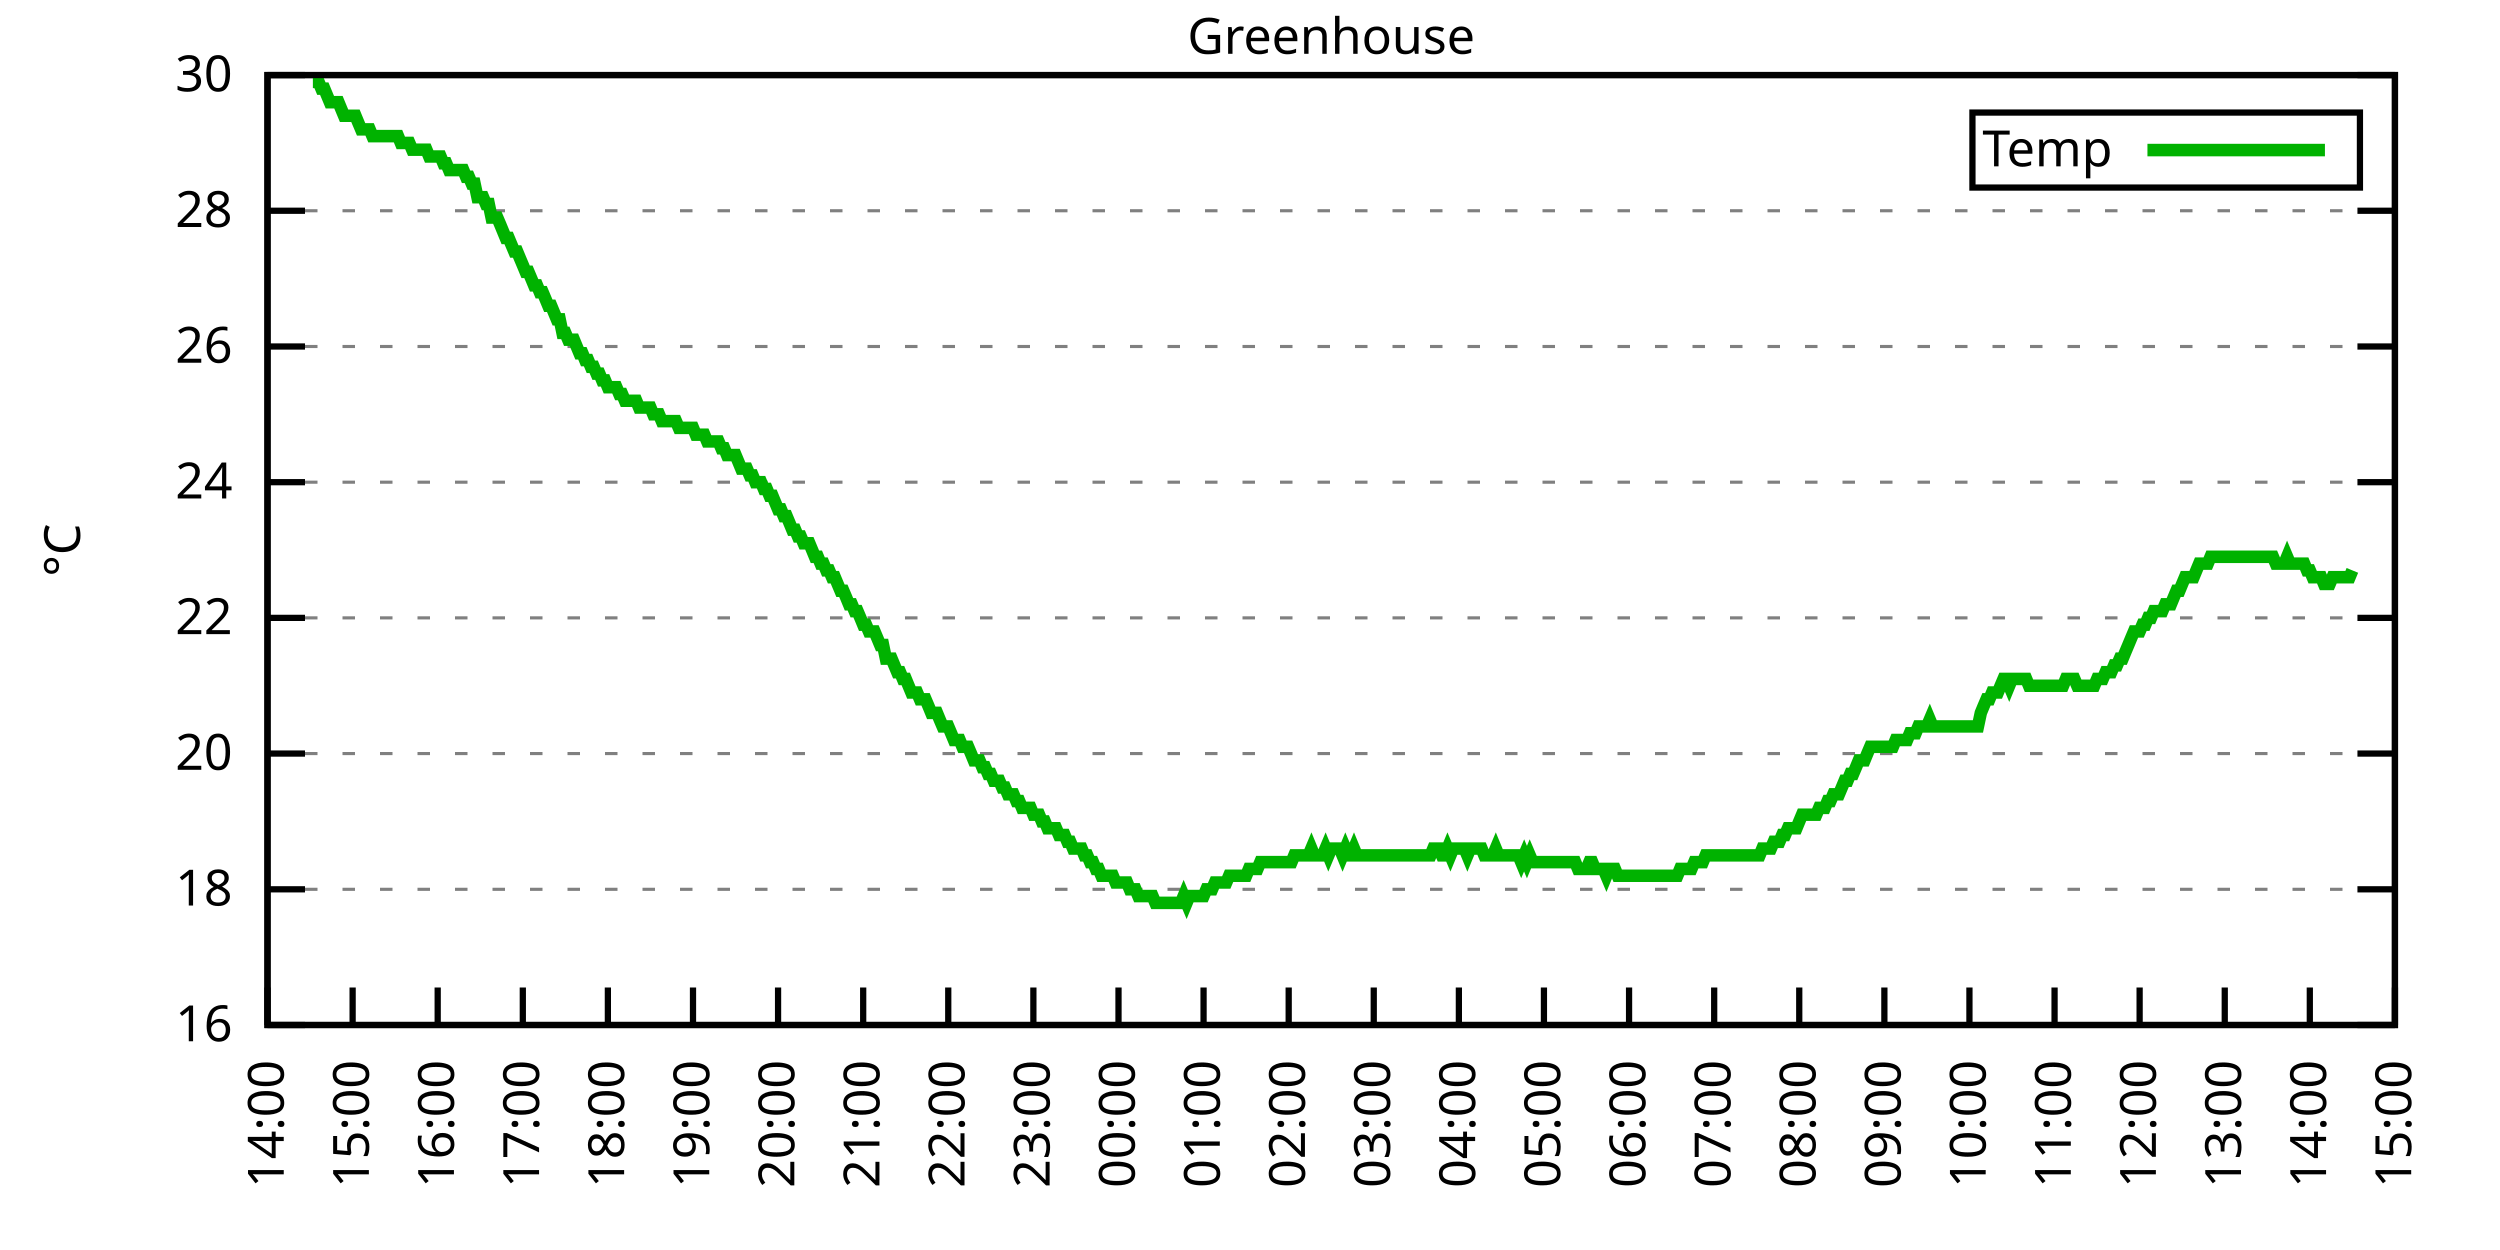
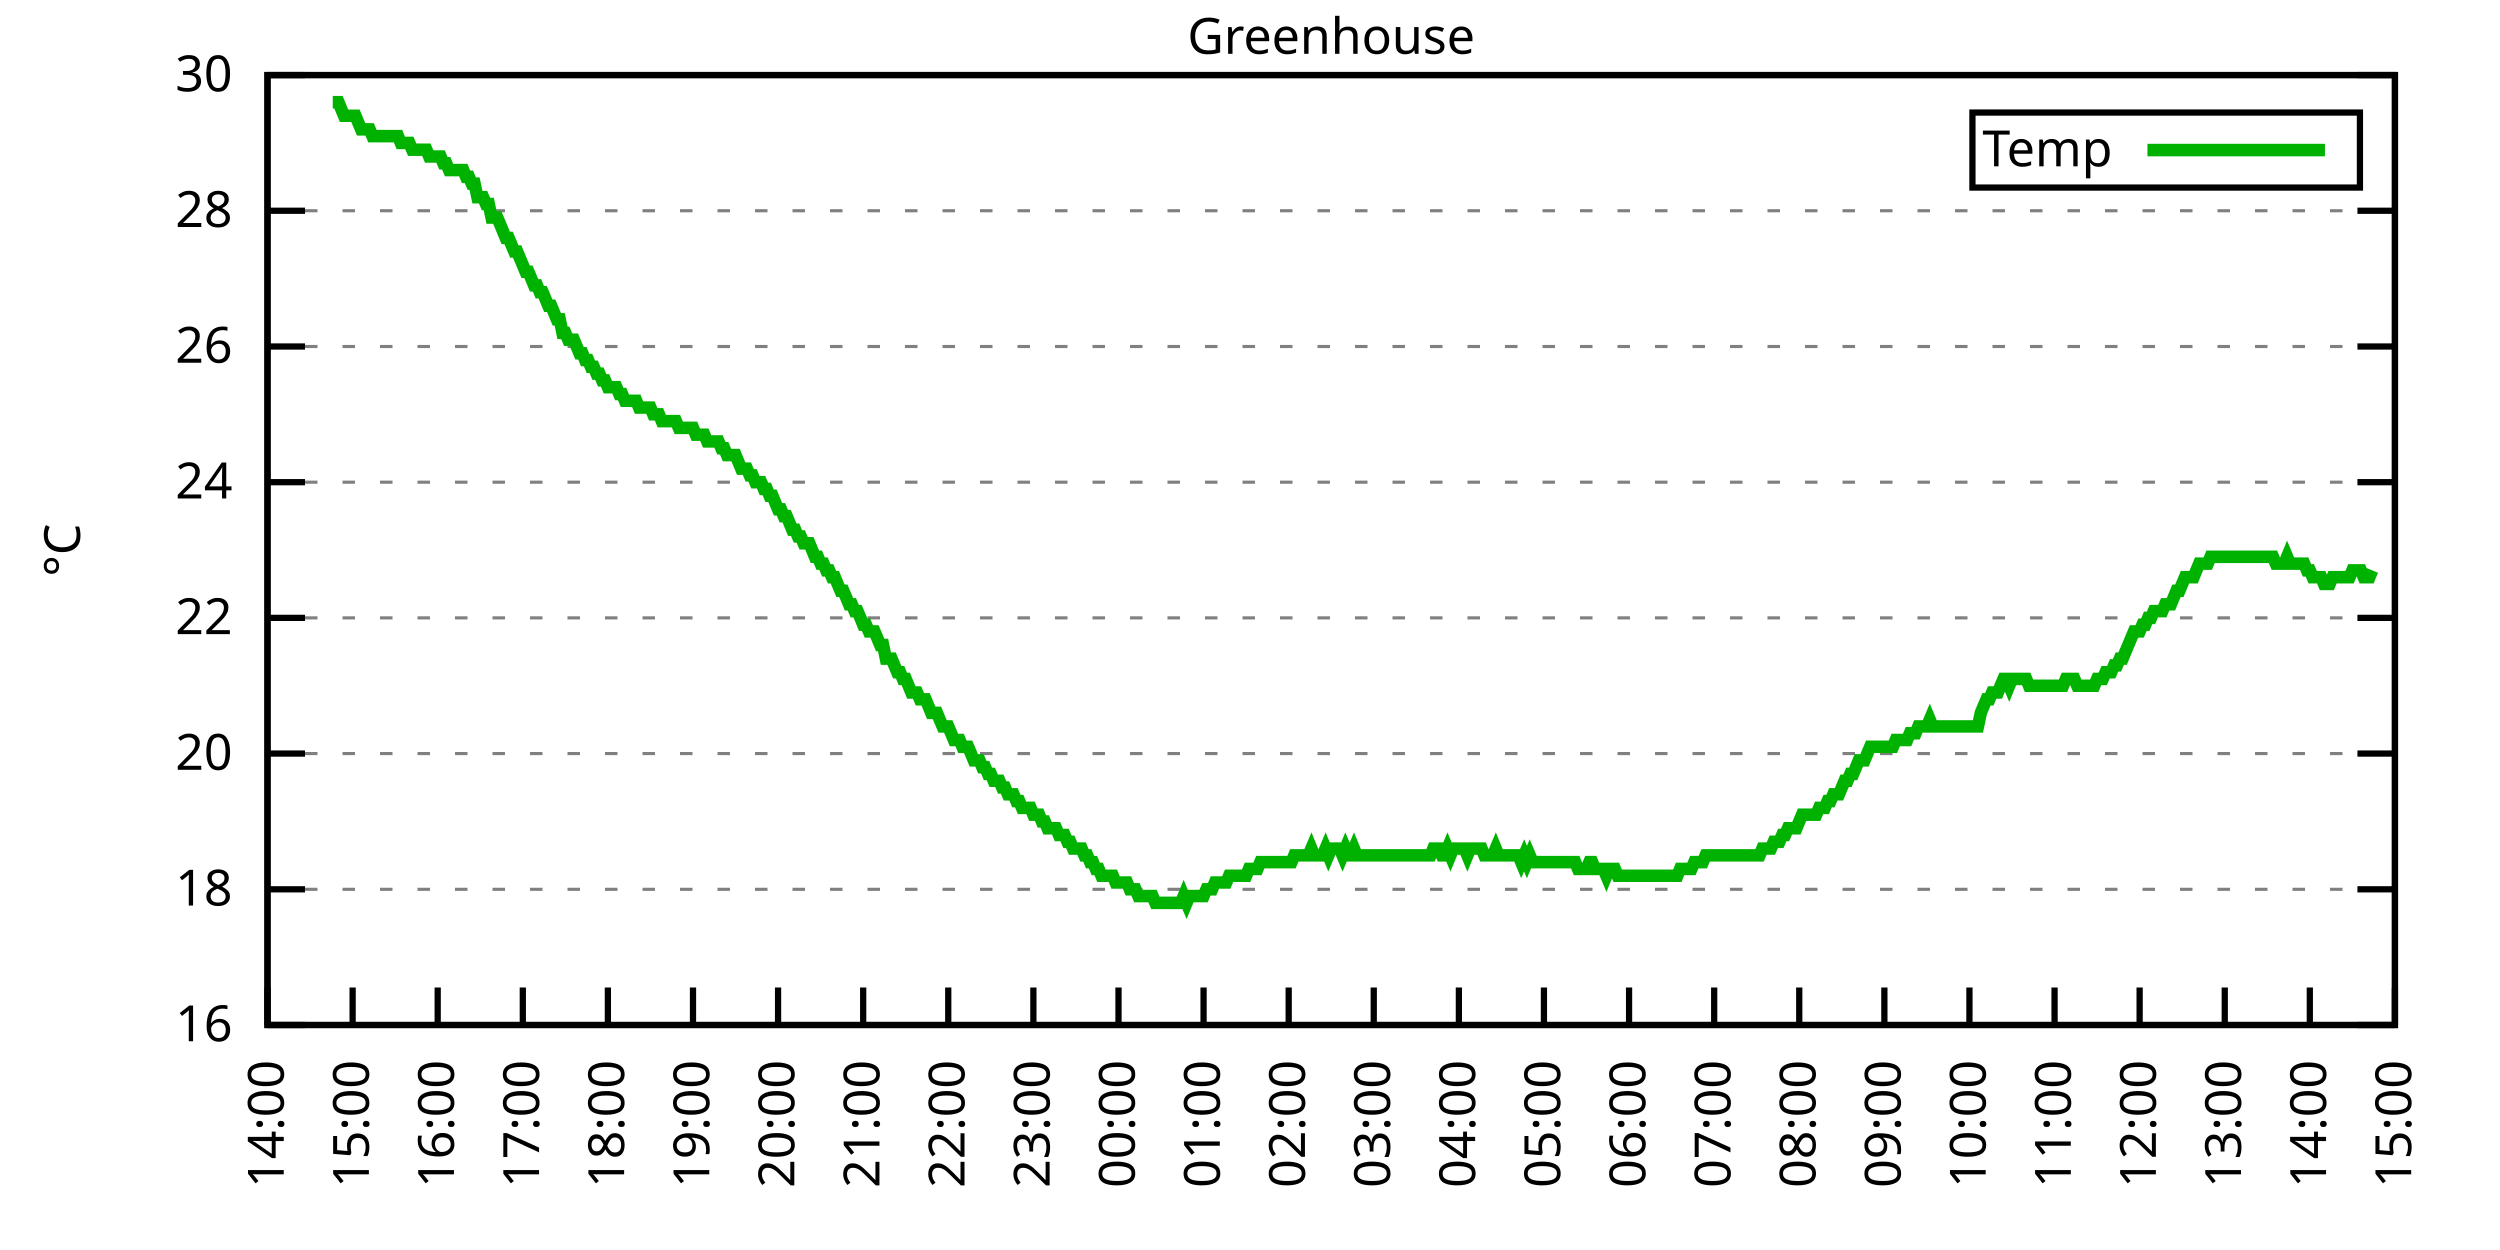
<svg xmlns="http://www.w3.org/2000/svg" xmlns:xlink="http://www.w3.org/1999/xlink" width="400" height="200" viewBox="0 0 400 200">
  <g id="gnuplot_canvas">
    <rect x="0" y="0" width="400" height="200" fill="none" />
    <defs>
      <circle id="gpDot" r="0.5" stroke-width="0.5" stroke="currentColor" />
      <path id="gpPt0" stroke-width="0.333" stroke="currentColor" d="M-1,0 h2 M0,-1 v2" />
      <path id="gpPt1" stroke-width="0.333" stroke="currentColor" d="M-1,-1 L1,1 M1,-1 L-1,1" />
      <path id="gpPt2" stroke-width="0.333" stroke="currentColor" d="M-1,0 L1,0 M0,-1 L0,1 M-1,-1 L1,1 M-1,1 L1,-1" />
      <rect id="gpPt3" stroke-width="0.333" stroke="currentColor" x="-1" y="-1" width="2" height="2" />
      <rect id="gpPt4" stroke-width="0.333" stroke="currentColor" fill="currentColor" x="-1" y="-1" width="2" height="2" />
      <circle id="gpPt5" stroke-width="0.333" stroke="currentColor" cx="0" cy="0" r="1" />
      <use xlink:href="#gpPt5" id="gpPt6" fill="currentColor" stroke="none" />
      <path id="gpPt7" stroke-width="0.333" stroke="currentColor" d="M0,-1.33 L-1.33,0.67 L1.33,0.67 z" />
      <use xlink:href="#gpPt7" id="gpPt8" fill="currentColor" stroke="none" />
      <use xlink:href="#gpPt7" id="gpPt9" stroke="currentColor" transform="rotate(180)" />
      <use xlink:href="#gpPt9" id="gpPt10" fill="currentColor" stroke="none" />
      <use xlink:href="#gpPt3" id="gpPt11" stroke="currentColor" transform="rotate(45)" />
      <use xlink:href="#gpPt11" id="gpPt12" fill="currentColor" stroke="none" />
      <path id="gpPt13" stroke-width="0.333" stroke="currentColor" d="M0,1.330 L1.265,0.411 L0.782,-1.067 L-0.782,-1.076 L-1.265,0.411 z" />
      <use xlink:href="#gpPt13" id="gpPt14" fill="currentColor" stroke="none" />
      <filter id="textbox" filterUnits="objectBoundingBox" x="0" y="0" height="1" width="1">
        <feFlood flood-color="white" flood-opacity="1" result="bgnd" />
        <feComposite in="SourceGraphic" in2="bgnd" operator="atop" />
      </filter>
      <filter id="greybox" filterUnits="objectBoundingBox" x="0" y="0" height="1" width="1">
        <feFlood flood-color="lightgrey" flood-opacity="1" result="grey" />
        <feComposite in="SourceGraphic" in2="grey" operator="atop" />
      </filter>
    </defs>
    <g fill="none" color="white" stroke="currentColor" stroke-width="1.00" stroke-linecap="butt" stroke-linejoin="miter">
</g>
    <g fill="none" color="black" stroke="currentColor" stroke-width="1.00" stroke-linecap="butt" stroke-linejoin="miter">
      <g stroke="none" shape-rendering="crispEdges">
        <polygon fill="rgb(255, 255, 255)" points="42.80,164.00 383.18,164.00 383.18,12.02 42.80,12.02 " />
      </g>
    </g>
    <g fill="none" color="black" stroke="currentColor" stroke-width="1.00" stroke-linecap="butt" stroke-linejoin="miter">
</g>
    <g fill="none" color="black" stroke="black" stroke-width="0.50" stroke-linecap="butt" stroke-linejoin="miter">
</g>
    <g fill="none" color="gray" stroke="currentColor" stroke-width="0.50" stroke-linecap="butt" stroke-linejoin="miter">
      <path stroke="gray" stroke-dasharray="2,4" class="gridline" d="M42.80,164.00 L383.19,164.00  " />
    </g>
    <g fill="none" color="gray" stroke="gray" stroke-width="1.00" stroke-linecap="butt" stroke-linejoin="miter">
</g>
    <g fill="none" color="black" stroke="currentColor" stroke-width="1.00" stroke-linecap="butt" stroke-linejoin="miter">
      <path stroke="black" d="M42.80,164.00 L48.80,164.00 M383.19,164.00 L377.19,164.00  " />
      <g transform="translate(37.20,166.60)" stroke="none" fill="black" font-family="Sans" font-size="8.00" text-anchor="end">
        <text>
          <tspan font-family="Sans"> 16</tspan>
        </text>
      </g>
    </g>
    <g fill="none" color="black" stroke="currentColor" stroke-width="1.00" stroke-linecap="butt" stroke-linejoin="miter">
</g>
    <g fill="none" color="black" stroke="black" stroke-width="0.50" stroke-linecap="butt" stroke-linejoin="miter">
</g>
    <g fill="none" color="gray" stroke="currentColor" stroke-width="0.50" stroke-linecap="butt" stroke-linejoin="miter">
      <path stroke="gray" stroke-dasharray="2,4" class="gridline" d="M42.80,142.29 L383.19,142.29  " />
    </g>
    <g fill="none" color="gray" stroke="gray" stroke-width="1.00" stroke-linecap="butt" stroke-linejoin="miter">
</g>
    <g fill="none" color="black" stroke="currentColor" stroke-width="1.00" stroke-linecap="butt" stroke-linejoin="miter">
      <path stroke="black" d="M42.80,142.29 L48.80,142.29 M383.19,142.29 L377.19,142.29  " />
      <g transform="translate(37.20,144.89)" stroke="none" fill="black" font-family="Sans" font-size="8.00" text-anchor="end">
        <text>
          <tspan font-family="Sans"> 18</tspan>
        </text>
      </g>
    </g>
    <g fill="none" color="black" stroke="currentColor" stroke-width="1.00" stroke-linecap="butt" stroke-linejoin="miter">
</g>
    <g fill="none" color="black" stroke="black" stroke-width="0.50" stroke-linecap="butt" stroke-linejoin="miter">
</g>
    <g fill="none" color="gray" stroke="currentColor" stroke-width="0.50" stroke-linecap="butt" stroke-linejoin="miter">
      <path stroke="gray" stroke-dasharray="2,4" class="gridline" d="M42.80,120.57 L383.19,120.57  " />
    </g>
    <g fill="none" color="gray" stroke="gray" stroke-width="1.00" stroke-linecap="butt" stroke-linejoin="miter">
</g>
    <g fill="none" color="black" stroke="currentColor" stroke-width="1.00" stroke-linecap="butt" stroke-linejoin="miter">
      <path stroke="black" d="M42.80,120.57 L48.80,120.57 M383.19,120.57 L377.19,120.57  " />
      <g transform="translate(37.20,123.17)" stroke="none" fill="black" font-family="Sans" font-size="8.00" text-anchor="end">
        <text>
          <tspan font-family="Sans"> 20</tspan>
        </text>
      </g>
    </g>
    <g fill="none" color="black" stroke="currentColor" stroke-width="1.00" stroke-linecap="butt" stroke-linejoin="miter">
</g>
    <g fill="none" color="black" stroke="black" stroke-width="0.50" stroke-linecap="butt" stroke-linejoin="miter">
</g>
    <g fill="none" color="gray" stroke="currentColor" stroke-width="0.50" stroke-linecap="butt" stroke-linejoin="miter">
      <path stroke="gray" stroke-dasharray="2,4" class="gridline" d="M42.80,98.86 L383.19,98.86  " />
    </g>
    <g fill="none" color="gray" stroke="gray" stroke-width="1.00" stroke-linecap="butt" stroke-linejoin="miter">
</g>
    <g fill="none" color="black" stroke="currentColor" stroke-width="1.00" stroke-linecap="butt" stroke-linejoin="miter">
      <path stroke="black" d="M42.80,98.86 L48.80,98.86 M383.19,98.86 L377.19,98.86  " />
      <g transform="translate(37.20,101.46)" stroke="none" fill="black" font-family="Sans" font-size="8.00" text-anchor="end">
        <text>
          <tspan font-family="Sans"> 22</tspan>
        </text>
      </g>
    </g>
    <g fill="none" color="black" stroke="currentColor" stroke-width="1.00" stroke-linecap="butt" stroke-linejoin="miter">
</g>
    <g fill="none" color="black" stroke="black" stroke-width="0.50" stroke-linecap="butt" stroke-linejoin="miter">
</g>
    <g fill="none" color="gray" stroke="currentColor" stroke-width="0.50" stroke-linecap="butt" stroke-linejoin="miter">
      <path stroke="gray" stroke-dasharray="2,4" class="gridline" d="M42.80,77.15 L383.19,77.15  " />
    </g>
    <g fill="none" color="gray" stroke="gray" stroke-width="1.00" stroke-linecap="butt" stroke-linejoin="miter">
</g>
    <g fill="none" color="black" stroke="currentColor" stroke-width="1.00" stroke-linecap="butt" stroke-linejoin="miter">
      <path stroke="black" d="M42.80,77.15 L48.80,77.15 M383.19,77.15 L377.19,77.15  " />
      <g transform="translate(37.20,79.75)" stroke="none" fill="black" font-family="Sans" font-size="8.00" text-anchor="end">
        <text>
          <tspan font-family="Sans"> 24</tspan>
        </text>
      </g>
    </g>
    <g fill="none" color="black" stroke="currentColor" stroke-width="1.00" stroke-linecap="butt" stroke-linejoin="miter">
</g>
    <g fill="none" color="black" stroke="black" stroke-width="0.50" stroke-linecap="butt" stroke-linejoin="miter">
</g>
    <g fill="none" color="gray" stroke="currentColor" stroke-width="0.50" stroke-linecap="butt" stroke-linejoin="miter">
      <path stroke="gray" stroke-dasharray="2,4" class="gridline" d="M42.80,55.44 L383.19,55.44  " />
    </g>
    <g fill="none" color="gray" stroke="gray" stroke-width="1.00" stroke-linecap="butt" stroke-linejoin="miter">
</g>
    <g fill="none" color="black" stroke="currentColor" stroke-width="1.00" stroke-linecap="butt" stroke-linejoin="miter">
      <path stroke="black" d="M42.80,55.44 L48.80,55.44 M383.19,55.44 L377.19,55.44  " />
      <g transform="translate(37.20,58.04)" stroke="none" fill="black" font-family="Sans" font-size="8.00" text-anchor="end">
        <text>
          <tspan font-family="Sans"> 26</tspan>
        </text>
      </g>
    </g>
    <g fill="none" color="black" stroke="currentColor" stroke-width="1.00" stroke-linecap="butt" stroke-linejoin="miter">
</g>
    <g fill="none" color="black" stroke="black" stroke-width="0.50" stroke-linecap="butt" stroke-linejoin="miter">
</g>
    <g fill="none" color="gray" stroke="currentColor" stroke-width="0.50" stroke-linecap="butt" stroke-linejoin="miter">
      <path stroke="gray" stroke-dasharray="2,4" class="gridline" d="M42.80,33.72 L383.19,33.72  " />
    </g>
    <g fill="none" color="gray" stroke="gray" stroke-width="1.00" stroke-linecap="butt" stroke-linejoin="miter">
</g>
    <g fill="none" color="black" stroke="currentColor" stroke-width="1.00" stroke-linecap="butt" stroke-linejoin="miter">
      <path stroke="black" d="M42.80,33.72 L48.80,33.72 M383.19,33.72 L377.19,33.72  " />
      <g transform="translate(37.20,36.32)" stroke="none" fill="black" font-family="Sans" font-size="8.00" text-anchor="end">
        <text>
          <tspan font-family="Sans"> 28</tspan>
        </text>
      </g>
    </g>
    <g fill="none" color="black" stroke="currentColor" stroke-width="1.00" stroke-linecap="butt" stroke-linejoin="miter">
</g>
    <g fill="none" color="black" stroke="black" stroke-width="0.50" stroke-linecap="butt" stroke-linejoin="miter">
</g>
    <g fill="none" color="gray" stroke="currentColor" stroke-width="0.50" stroke-linecap="butt" stroke-linejoin="miter">
      <path stroke="gray" stroke-dasharray="2,4" class="gridline" d="M42.80,12.01 L383.19,12.01  " />
    </g>
    <g fill="none" color="gray" stroke="gray" stroke-width="1.00" stroke-linecap="butt" stroke-linejoin="miter">
</g>
    <g fill="none" color="black" stroke="currentColor" stroke-width="1.00" stroke-linecap="butt" stroke-linejoin="miter">
      <path stroke="black" d="M42.80,12.01 L48.80,12.01 M383.19,12.01 L377.19,12.01  " />
      <g transform="translate(37.20,14.61)" stroke="none" fill="black" font-family="Sans" font-size="8.00" text-anchor="end">
        <text>
          <tspan font-family="Sans"> 30</tspan>
        </text>
      </g>
    </g>
    <g fill="none" color="black" stroke="currentColor" stroke-width="1.00" stroke-linecap="butt" stroke-linejoin="miter">
      <path stroke="black" d="M42.80,164.00 L42.80,158.00  " />
      <g transform="translate(45.40,169.60) rotate(270.00)" stroke="none" fill="black" font-family="Sans" font-size="8.00" text-anchor="end">
        <text>
          <tspan font-family="Sans">14:00</tspan>
        </text>
      </g>
    </g>
    <g fill="none" color="black" stroke="currentColor" stroke-width="1.00" stroke-linecap="butt" stroke-linejoin="miter">
      <path stroke="black" d="M56.42,164.00 L56.42,158.00  " />
      <g transform="translate(59.02,169.60) rotate(270.00)" stroke="none" fill="black" font-family="Sans" font-size="8.00" text-anchor="end">
        <text>
          <tspan font-family="Sans">15:00</tspan>
        </text>
      </g>
    </g>
    <g fill="none" color="black" stroke="currentColor" stroke-width="1.00" stroke-linecap="butt" stroke-linejoin="miter">
      <path stroke="black" d="M70.03,164.00 L70.03,158.00  " />
      <g transform="translate(72.63,169.60) rotate(270.00)" stroke="none" fill="black" font-family="Sans" font-size="8.00" text-anchor="end">
        <text>
          <tspan font-family="Sans">16:00</tspan>
        </text>
      </g>
    </g>
    <g fill="none" color="black" stroke="currentColor" stroke-width="1.00" stroke-linecap="butt" stroke-linejoin="miter">
      <path stroke="black" d="M83.65,164.00 L83.65,158.00  " />
      <g transform="translate(86.25,169.60) rotate(270.00)" stroke="none" fill="black" font-family="Sans" font-size="8.00" text-anchor="end">
        <text>
          <tspan font-family="Sans">17:00</tspan>
        </text>
      </g>
    </g>
    <g fill="none" color="black" stroke="currentColor" stroke-width="1.00" stroke-linecap="butt" stroke-linejoin="miter">
      <path stroke="black" d="M97.26,164.00 L97.26,158.00  " />
      <g transform="translate(99.86,169.60) rotate(270.00)" stroke="none" fill="black" font-family="Sans" font-size="8.00" text-anchor="end">
        <text>
          <tspan font-family="Sans">18:00</tspan>
        </text>
      </g>
    </g>
    <g fill="none" color="black" stroke="currentColor" stroke-width="1.00" stroke-linecap="butt" stroke-linejoin="miter">
      <path stroke="black" d="M110.88,164.00 L110.88,158.00  " />
      <g transform="translate(113.48,169.60) rotate(270.00)" stroke="none" fill="black" font-family="Sans" font-size="8.00" text-anchor="end">
        <text>
          <tspan font-family="Sans">19:00</tspan>
        </text>
      </g>
    </g>
    <g fill="none" color="black" stroke="currentColor" stroke-width="1.00" stroke-linecap="butt" stroke-linejoin="miter">
      <path stroke="black" d="M124.49,164.00 L124.49,158.00  " />
      <g transform="translate(127.09,169.60) rotate(270.00)" stroke="none" fill="black" font-family="Sans" font-size="8.00" text-anchor="end">
        <text>
          <tspan font-family="Sans">20:00</tspan>
        </text>
      </g>
    </g>
    <g fill="none" color="black" stroke="currentColor" stroke-width="1.00" stroke-linecap="butt" stroke-linejoin="miter">
      <path stroke="black" d="M138.11,164.00 L138.11,158.00  " />
      <g transform="translate(140.71,169.60) rotate(270.00)" stroke="none" fill="black" font-family="Sans" font-size="8.00" text-anchor="end">
        <text>
          <tspan font-family="Sans">21:00</tspan>
        </text>
      </g>
    </g>
    <g fill="none" color="black" stroke="currentColor" stroke-width="1.00" stroke-linecap="butt" stroke-linejoin="miter">
      <path stroke="black" d="M151.72,164.00 L151.72,158.00  " />
      <g transform="translate(154.32,169.60) rotate(270.00)" stroke="none" fill="black" font-family="Sans" font-size="8.00" text-anchor="end">
        <text>
          <tspan font-family="Sans">22:00</tspan>
        </text>
      </g>
    </g>
    <g fill="none" color="black" stroke="currentColor" stroke-width="1.00" stroke-linecap="butt" stroke-linejoin="miter">
      <path stroke="black" d="M165.34,164.00 L165.34,158.00  " />
      <g transform="translate(167.94,169.60) rotate(270.00)" stroke="none" fill="black" font-family="Sans" font-size="8.00" text-anchor="end">
        <text>
          <tspan font-family="Sans">23:00</tspan>
        </text>
      </g>
    </g>
    <g fill="none" color="black" stroke="currentColor" stroke-width="1.00" stroke-linecap="butt" stroke-linejoin="miter">
      <path stroke="black" d="M178.96,164.00 L178.96,158.00  " />
      <g transform="translate(181.56,169.60) rotate(270.00)" stroke="none" fill="black" font-family="Sans" font-size="8.00" text-anchor="end">
        <text>
          <tspan font-family="Sans">00:00</tspan>
        </text>
      </g>
    </g>
    <g fill="none" color="black" stroke="currentColor" stroke-width="1.00" stroke-linecap="butt" stroke-linejoin="miter">
      <path stroke="black" d="M192.57,164.00 L192.57,158.00  " />
      <g transform="translate(195.17,169.60) rotate(270.00)" stroke="none" fill="black" font-family="Sans" font-size="8.00" text-anchor="end">
        <text>
          <tspan font-family="Sans">01:00</tspan>
        </text>
      </g>
    </g>
    <g fill="none" color="black" stroke="currentColor" stroke-width="1.00" stroke-linecap="butt" stroke-linejoin="miter">
      <path stroke="black" d="M206.19,164.00 L206.19,158.00  " />
      <g transform="translate(208.79,169.60) rotate(270.00)" stroke="none" fill="black" font-family="Sans" font-size="8.00" text-anchor="end">
        <text>
          <tspan font-family="Sans">02:00</tspan>
        </text>
      </g>
    </g>
    <g fill="none" color="black" stroke="currentColor" stroke-width="1.00" stroke-linecap="butt" stroke-linejoin="miter">
      <path stroke="black" d="M219.80,164.00 L219.80,158.00  " />
      <g transform="translate(222.40,169.60) rotate(270.00)" stroke="none" fill="black" font-family="Sans" font-size="8.00" text-anchor="end">
        <text>
          <tspan font-family="Sans">03:00</tspan>
        </text>
      </g>
    </g>
    <g fill="none" color="black" stroke="currentColor" stroke-width="1.00" stroke-linecap="butt" stroke-linejoin="miter">
      <path stroke="black" d="M233.42,164.00 L233.42,158.00  " />
      <g transform="translate(236.02,169.60) rotate(270.00)" stroke="none" fill="black" font-family="Sans" font-size="8.00" text-anchor="end">
        <text>
          <tspan font-family="Sans">04:00</tspan>
        </text>
      </g>
    </g>
    <g fill="none" color="black" stroke="currentColor" stroke-width="1.00" stroke-linecap="butt" stroke-linejoin="miter">
      <path stroke="black" d="M247.03,164.00 L247.03,158.00  " />
      <g transform="translate(249.63,169.60) rotate(270.00)" stroke="none" fill="black" font-family="Sans" font-size="8.00" text-anchor="end">
        <text>
          <tspan font-family="Sans">05:00</tspan>
        </text>
      </g>
    </g>
    <g fill="none" color="black" stroke="currentColor" stroke-width="1.00" stroke-linecap="butt" stroke-linejoin="miter">
      <path stroke="black" d="M260.65,164.00 L260.65,158.00  " />
      <g transform="translate(263.25,169.60) rotate(270.00)" stroke="none" fill="black" font-family="Sans" font-size="8.00" text-anchor="end">
        <text>
          <tspan font-family="Sans">06:00</tspan>
        </text>
      </g>
    </g>
    <g fill="none" color="black" stroke="currentColor" stroke-width="1.00" stroke-linecap="butt" stroke-linejoin="miter">
      <path stroke="black" d="M274.27,164.00 L274.27,158.00  " />
      <g transform="translate(276.87,169.60) rotate(270.00)" stroke="none" fill="black" font-family="Sans" font-size="8.00" text-anchor="end">
        <text>
          <tspan font-family="Sans">07:00</tspan>
        </text>
      </g>
    </g>
    <g fill="none" color="black" stroke="currentColor" stroke-width="1.00" stroke-linecap="butt" stroke-linejoin="miter">
      <path stroke="black" d="M287.88,164.00 L287.88,158.00  " />
      <g transform="translate(290.48,169.60) rotate(270.00)" stroke="none" fill="black" font-family="Sans" font-size="8.00" text-anchor="end">
        <text>
          <tspan font-family="Sans">08:00</tspan>
        </text>
      </g>
    </g>
    <g fill="none" color="black" stroke="currentColor" stroke-width="1.00" stroke-linecap="butt" stroke-linejoin="miter">
      <path stroke="black" d="M301.50,164.00 L301.50,158.00  " />
      <g transform="translate(304.10,169.60) rotate(270.00)" stroke="none" fill="black" font-family="Sans" font-size="8.00" text-anchor="end">
        <text>
          <tspan font-family="Sans">09:00</tspan>
        </text>
      </g>
    </g>
    <g fill="none" color="black" stroke="currentColor" stroke-width="1.00" stroke-linecap="butt" stroke-linejoin="miter">
      <path stroke="black" d="M315.11,164.00 L315.11,158.00  " />
      <g transform="translate(317.71,169.60) rotate(270.00)" stroke="none" fill="black" font-family="Sans" font-size="8.00" text-anchor="end">
        <text>
          <tspan font-family="Sans">10:00</tspan>
        </text>
      </g>
    </g>
    <g fill="none" color="black" stroke="currentColor" stroke-width="1.00" stroke-linecap="butt" stroke-linejoin="miter">
      <path stroke="black" d="M328.73,164.00 L328.73,158.00  " />
      <g transform="translate(331.33,169.60) rotate(270.00)" stroke="none" fill="black" font-family="Sans" font-size="8.00" text-anchor="end">
        <text>
          <tspan font-family="Sans">11:00</tspan>
        </text>
      </g>
    </g>
    <g fill="none" color="black" stroke="currentColor" stroke-width="1.00" stroke-linecap="butt" stroke-linejoin="miter">
      <path stroke="black" d="M342.34,164.00 L342.34,158.00  " />
      <g transform="translate(344.94,169.60) rotate(270.00)" stroke="none" fill="black" font-family="Sans" font-size="8.00" text-anchor="end">
        <text>
          <tspan font-family="Sans">12:00</tspan>
        </text>
      </g>
    </g>
    <g fill="none" color="black" stroke="currentColor" stroke-width="1.00" stroke-linecap="butt" stroke-linejoin="miter">
      <path stroke="black" d="M355.96,164.00 L355.96,158.00  " />
      <g transform="translate(358.56,169.60) rotate(270.00)" stroke="none" fill="black" font-family="Sans" font-size="8.00" text-anchor="end">
        <text>
          <tspan font-family="Sans">13:00</tspan>
        </text>
      </g>
    </g>
    <g fill="none" color="black" stroke="currentColor" stroke-width="1.00" stroke-linecap="butt" stroke-linejoin="miter">
      <path stroke="black" d="M369.57,164.00 L369.57,158.00  " />
      <g transform="translate(372.17,169.60) rotate(270.00)" stroke="none" fill="black" font-family="Sans" font-size="8.00" text-anchor="end">
        <text>
          <tspan font-family="Sans">14:00</tspan>
        </text>
      </g>
    </g>
    <g fill="none" color="black" stroke="currentColor" stroke-width="1.00" stroke-linecap="butt" stroke-linejoin="miter">
      <path stroke="black" d="M383.19,164.00 L383.19,158.00  " />
      <g transform="translate(385.79,169.60) rotate(270.00)" stroke="none" fill="black" font-family="Sans" font-size="8.00" text-anchor="end">
        <text>
          <tspan font-family="Sans">15:00</tspan>
        </text>
      </g>
    </g>
    <g fill="none" color="black" stroke="currentColor" stroke-width="1.00" stroke-linecap="butt" stroke-linejoin="miter">
</g>
    <g fill="none" color="black" stroke="currentColor" stroke-width="1.00" stroke-linecap="butt" stroke-linejoin="miter">
      <path stroke="black" d="M42.80,12.01 L42.80,164.00 L383.19,164.00 L383.19,12.01 L42.80,12.01 Z  " />
    </g>
    <g fill="none" color="black" stroke="currentColor" stroke-width="1.00" stroke-linecap="butt" stroke-linejoin="miter">
</g>
    <g fill="none" color="black" stroke="currentColor" stroke-width="1.00" stroke-linecap="butt" stroke-linejoin="miter">
      <path stroke="black" d="M315.59,30.01 L315.59,18.01 L377.59,18.01 L377.59,30.01 L315.59,30.01 Z  " />
    </g>
    <g id="Greenhouse_plot_1">
      <g fill="none" color="white" stroke="black" stroke-width="2.00" stroke-linecap="butt" stroke-linejoin="miter">
</g>
      <g fill="none" color="black" stroke="currentColor" stroke-width="2.00" stroke-linecap="butt" stroke-linejoin="miter">
        <g transform="translate(337.99,26.61)" stroke="none" fill="black" font-family="Sans" font-size="8.00" text-anchor="end">
          <text>
            <tspan font-family="Sans">Temp</tspan>
          </text>
        </g>
      </g>
      <g fill="none" color="black" stroke="currentColor" stroke-width="2.00" stroke-linecap="butt" stroke-linejoin="miter">
-         <path stroke="rgb(  0, 178,   0)" d="M343.59,24.01 L371.99,24.01 M50.06,13.10 L50.52,13.10 L50.97,13.10 L51.42,14.18 L51.88,14.18 L52.33,15.27   L52.78,16.35 L53.24,16.35 L53.69,16.35 L54.15,16.35 L54.60,17.44 L55.05,18.52 L55.51,18.52 L55.96,18.52   L56.42,18.52 L56.87,18.52 L57.32,19.61 L57.78,20.70 L58.23,20.70 L58.68,20.70 L59.14,20.70 L59.59,21.78   L60.05,21.78 L60.50,21.78 L60.95,21.78 L61.41,21.78 L61.86,21.78 L62.32,21.78 L62.77,21.78 L63.22,21.78   L63.68,21.78 L64.13,22.87 L64.58,22.87 L65.04,22.87 L65.49,22.87 L65.95,23.95 L66.40,23.95 L66.85,23.95   L67.31,23.95 L67.76,23.95 L68.22,23.95 L68.67,25.04 L69.12,25.04 L69.58,25.04 L70.03,25.04 L70.49,25.04   L70.94,26.12 L71.39,26.12 L71.85,27.21 L72.30,27.21 L72.75,27.21 L73.21,27.21 L73.66,27.21 L74.12,27.21   L74.57,28.29 L75.02,28.29 L75.48,29.38 L75.93,29.38 L76.39,31.55 L76.84,31.55 L77.29,31.55 L77.75,32.64   L78.20,32.64 L78.65,34.81 L79.11,34.81 L79.56,34.81 L80.02,35.89 L80.47,36.98 L80.92,38.07 L81.38,38.07   L81.83,39.15 L82.29,40.24 L82.74,40.24 L83.19,41.32 L83.65,42.41 L84.10,43.49 L84.55,43.49 L85.01,44.58   L85.46,45.66 L85.92,45.66 L86.37,46.75 L86.82,46.75 L87.28,47.84 L87.73,48.92 L88.19,48.92 L88.64,50.01   L89.09,51.09 L89.55,51.09 L90.00,53.26 L90.45,53.26 L90.91,54.35 L91.36,54.35 L91.82,54.35 L92.27,55.44   L92.72,56.52 L93.18,56.52 L93.63,57.61 L94.09,57.61 L94.54,58.69 L94.99,58.69 L95.45,59.78 L95.90,59.78   L96.35,60.86 L96.81,60.86 L97.26,61.95 L97.72,61.95 L98.17,61.95 L98.62,61.95 L99.08,63.04 L99.53,63.04   L99.99,64.12 L100.44,64.12 L100.89,64.12 L101.35,64.12 L101.80,64.12 L102.25,65.21 L102.71,65.21 L103.16,65.21   L103.62,65.21 L104.07,65.21 L104.52,66.29 L104.98,66.29 L105.43,66.29 L105.89,67.38 L106.34,67.38 L106.79,67.38   L107.25,67.38 L107.70,67.38 L108.15,67.38 L108.61,68.46 L109.06,68.46 L109.52,68.46 L109.97,68.46 L110.42,68.46   L110.88,68.46 L111.33,69.55 L111.79,69.55 L112.24,69.55 L112.69,69.55 L113.15,70.63 L113.60,70.63 L114.05,70.63   L114.51,70.63 L114.96,70.63 L115.42,71.72 L115.87,71.72 L116.32,72.81 L116.78,72.81 L117.23,72.81 L117.69,72.81   L118.14,73.89 L118.59,74.98 L119.05,74.98 L119.50,74.98 L119.96,76.06 L120.41,76.06 L120.86,77.15 L121.32,77.15   L121.77,77.15 L122.22,78.23 L122.68,78.23 L123.13,79.32 L123.59,79.32 L124.04,80.41 L124.49,81.49 L124.95,81.49   L125.40,82.58 L125.86,82.58 L126.31,83.66 L126.76,84.75 L127.22,84.75 L127.67,85.83 L128.12,85.83 L128.58,86.92   L129.03,86.92 L129.49,86.92 L129.94,88.00 L130.39,89.09 L130.85,89.09 L131.30,90.18 L131.76,90.18 L132.21,91.26   L132.66,91.26 L133.12,92.35 L133.57,92.35 L134.02,93.43 L134.48,94.52 L134.93,94.52 L135.39,95.60 L135.84,96.69   L136.29,96.69 L136.75,97.78 L137.20,97.78 L137.66,98.86 L138.11,99.95 L138.56,99.95 L139.02,101.03 L139.47,101.03   L139.92,101.03 L140.38,102.12 L140.83,103.20 L141.29,103.20 L141.74,105.38 L142.19,105.38 L142.65,105.38 L143.10,106.46   L143.56,107.55 L144.01,107.55 L144.46,108.63 L144.92,108.63 L145.37,109.72 L145.82,110.80 L146.28,110.80 L146.73,110.80   L147.19,111.89 L147.64,111.89 L148.09,111.89 L148.55,112.97 L149.00,114.06 L149.46,114.06 L149.91,114.06 L150.36,115.15   L150.82,116.23 L151.27,116.23 L151.72,116.23 L152.18,117.32 L152.63,118.40 L153.09,118.40 L153.54,118.40 L153.99,119.49   L154.45,119.49 L154.90,119.49 L155.36,120.57 L155.81,121.66 L156.26,121.66 L156.72,121.66 L157.17,122.75 L157.62,122.75   L158.08,123.83 L158.53,123.83 L158.99,124.92 L159.44,124.92 L159.89,124.92 L160.35,126.00 L160.80,126.00 L161.26,127.09   L161.71,127.09 L162.16,127.09 L162.62,128.17 L163.07,128.17 L163.52,129.26 L163.98,129.26 L164.43,129.26 L164.89,129.26   L165.34,130.35 L165.79,130.35 L166.25,130.35 L166.70,131.43 L167.16,131.43 L167.61,132.52 L168.06,132.52 L168.52,132.52   L168.97,132.52 L169.43,133.60 L169.88,133.60 L170.33,133.60 L170.79,134.69 L171.24,134.69 L171.69,135.77 L172.15,135.77   L172.60,135.77 L173.06,135.77 L173.51,136.86 L173.96,136.86 L174.42,137.94 L174.87,137.94 L175.33,139.03 L175.78,139.03   L176.23,140.12 L176.69,140.12 L177.14,140.12 L177.59,140.12 L178.05,140.12 L178.50,141.20 L178.96,141.20 L179.41,141.20   L179.86,141.20 L180.32,141.20 L180.77,142.29 L181.23,142.29 L181.68,142.29 L182.13,143.37 L182.59,143.37 L183.04,143.37   L183.49,143.37 L183.95,143.37 L184.40,143.37 L184.86,144.46 L185.31,144.46 L185.76,144.46 L186.22,144.46 L186.67,144.46   L187.13,144.46 L187.58,144.46 L188.03,144.46 L188.49,144.46 L188.94,144.46 L189.39,143.37 L189.85,144.46 L190.30,143.37   L190.76,143.37 L191.21,143.37 L191.66,143.37 L192.12,143.37 L192.57,143.37 L193.03,142.29 L193.48,142.29 L193.93,142.29   L194.39,141.20 L194.84,141.20 L195.29,141.20 L195.75,141.20 L196.20,141.20 L196.66,140.12 L197.11,140.12 L197.56,140.12   L198.02,140.12 L198.47,140.12 L198.93,140.12 L199.38,140.12 L199.83,139.03 L200.29,139.03 L200.74,139.03 L201.19,139.03   L201.65,137.94 L202.10,137.94 L202.56,137.94 L203.01,137.94 L203.46,137.94 L203.92,137.94 L204.37,137.94 L204.83,137.94   L205.28,137.94 L205.73,137.94 L206.19,137.94 L206.64,137.94 L207.09,136.86 L207.55,136.86 L208.00,136.86 L208.46,136.86   L208.91,136.86 L209.36,136.86 L209.82,135.77 L210.27,136.86 L210.73,136.86 L211.18,136.86 L211.63,136.86 L212.09,135.77   L212.54,136.86 L213.00,135.77 L213.45,135.77 L213.90,135.77 L214.36,135.77 L214.81,136.86 L215.26,135.77 L215.72,136.86   L216.17,136.86 L216.63,135.77 L217.08,136.86 L217.53,136.86 L217.99,136.86 L218.44,136.86 L218.90,136.86 L219.35,136.86   L219.80,136.86 L220.26,136.86 L220.71,136.86 L221.16,136.86 L221.62,136.86 L222.07,136.86 L222.53,136.86 L222.98,136.86   L223.43,136.86 L223.89,136.86 L224.34,136.86 L224.80,136.86 L225.25,136.86 L225.70,136.86 L226.16,136.86 L226.61,136.86   L227.06,136.86 L227.52,136.86 L227.97,136.86 L228.43,136.86 L228.88,136.86 L229.33,135.77 L229.79,135.77 L230.24,135.77   L230.70,136.86 L231.15,136.86 L231.60,135.77 L232.06,136.86 L232.51,135.77 L232.96,135.77 L233.42,135.77 L233.87,135.77   L234.33,135.77 L234.78,136.86 L235.23,135.77 L235.69,135.77 L236.14,135.77 L236.60,135.77 L237.05,135.77 L237.50,136.86   L237.96,136.86 L238.41,136.86 L238.86,136.86 L239.32,135.77 L239.77,136.86 L240.23,136.86 L240.68,136.86 L241.13,136.86   L241.59,136.86 L242.04,136.86 L242.50,136.86 L242.95,136.86 L243.40,137.94 L243.86,136.86 L244.31,137.94 L244.76,136.86   L245.22,137.94 L245.67,137.94 L246.13,137.94 L246.58,137.94 L247.03,137.94 L247.49,137.94 L247.94,137.94 L248.40,137.94   L248.85,137.94 L249.30,137.94 L249.76,137.94 L250.21,137.94 L250.66,137.94 L251.12,137.94 L251.57,137.94 L252.03,137.94   L252.48,139.03 L252.93,139.03 L253.39,139.03 L253.84,139.03 L254.30,137.94 L254.75,137.94 L255.20,139.03 L255.66,139.03   L256.11,139.03 L256.56,139.03 L257.02,140.12 L257.47,139.03 L257.93,139.03 L258.38,139.03 L258.83,140.12 L259.29,140.12   L259.74,140.12 L260.20,140.12 L260.65,140.12 L261.10,140.12 L261.56,140.12 L262.01,140.12 L262.47,140.12 L262.92,140.12   L263.37,140.12 L263.83,140.12 L264.28,140.12 L264.73,140.12 L265.19,140.12 L265.64,140.12 L266.10,140.12 L266.55,140.12   L267.00,140.12 L267.46,140.12 L267.91,140.12 L268.37,140.12 L268.82,139.03 L269.27,139.03 L269.73,139.03 L270.18,139.03   L270.63,139.03 L271.09,137.94 L271.54,137.94 L272.00,137.94 L272.45,137.94 L272.90,136.86 L273.36,136.86 L273.81,136.86   L274.27,136.86 L274.72,136.86 L275.17,136.86 L275.63,136.86 L276.08,136.86 L276.53,136.86 L276.99,136.86 L277.44,136.86   L277.90,136.86 L278.35,136.86 L278.80,136.86 L279.26,136.86 L279.71,136.86 L280.17,136.86 L280.62,136.86 L281.07,136.86   L281.53,136.86 L281.98,135.77 L282.43,135.77 L282.89,135.77 L283.34,135.77 L283.80,134.69 L284.25,134.69 L284.70,134.69   L285.16,133.60 L285.61,133.60 L286.07,132.52 L286.52,132.52 L286.97,132.52 L287.43,132.52 L287.88,131.43 L288.33,130.35   L288.79,130.35 L289.24,130.35 L289.70,130.35 L290.15,130.35 L290.60,130.35 L291.06,129.26 L291.51,129.26 L291.97,129.26   L292.42,128.17 L292.87,128.17 L293.33,127.09 L293.78,127.09 L294.23,127.09 L294.69,126.00 L295.14,124.92 L295.60,124.92   L296.05,123.83 L296.50,123.83 L296.96,122.75 L297.41,121.66 L297.87,121.66 L298.32,121.66 L298.77,120.57 L299.23,119.49   L299.68,119.49 L300.13,119.49 L300.59,119.49 L301.04,119.49 L301.50,119.49 L301.95,119.49 L302.40,119.49 L302.86,119.49   L303.31,118.40 L303.77,118.40 L304.22,118.40 L304.67,118.40 L305.13,118.40 L305.58,117.32 L306.03,117.32 L306.49,117.32   L306.94,116.23 L307.40,116.23 L307.85,116.23 L308.30,116.23 L308.76,115.15 L309.21,116.23 L309.67,116.23 L310.12,116.23   L310.57,116.23 L311.03,116.23 L311.48,116.23 L311.94,116.23 L312.39,116.23 L312.84,116.23 L313.30,116.23 L313.75,116.23   L314.20,116.23 L314.66,116.23 L315.11,116.23 L315.57,116.23 L316.02,116.23 L316.47,116.23 L316.93,114.06 L317.38,112.97   L317.84,111.89 L318.29,111.89 L318.74,110.80 L319.20,110.80 L319.65,110.80 L320.10,109.72 L320.56,108.63 L321.01,108.63   L321.47,109.72 L321.92,108.63 L322.37,108.63 L322.83,108.63 L323.28,108.63 L323.74,108.63 L324.19,108.63 L324.64,109.72   L325.10,109.72 L325.55,109.72 L326.00,109.72 L326.46,109.72 L326.91,109.72 L327.37,109.72 L327.82,109.72 L328.27,109.72   L328.73,109.72 L329.18,109.72 L329.64,109.72 L330.09,109.72 L330.54,108.63 L331.00,108.63 L331.45,108.63 L331.90,108.63   L332.36,109.72 L332.81,109.72 L333.27,109.72 L333.72,109.72 L334.17,109.72 L334.63,109.72 L335.08,109.72 L335.54,108.63   L335.99,108.63 L336.44,108.63 L336.90,107.55 L337.35,107.55 L337.80,107.55 L338.26,106.46 L338.71,106.46 L339.17,105.38   L339.62,105.38 L340.07,104.29 L340.53,103.20 L340.98,102.12 L341.44,101.03 L341.89,101.03 L342.34,101.03 L342.80,99.95   L343.25,99.95 L343.70,98.86 L344.16,98.86 L344.61,97.78 L345.07,97.78 L345.52,97.78 L345.97,97.78 L346.43,96.69   L346.88,96.69 L347.34,96.69 L347.79,95.60 L348.24,94.52 L348.70,94.52 L349.15,93.43 L349.60,92.35 L350.06,92.35   L350.51,92.35 L350.97,92.35 L351.42,91.26 L351.87,90.18 L352.33,90.18 L352.78,90.18 L353.24,90.18 L353.69,89.09   L354.14,89.09 L354.60,89.09 L355.05,89.09 L355.50,89.09 L355.96,89.09 L356.41,89.09 L356.87,89.09 L357.32,89.09   L357.77,89.09 L358.23,89.09 L358.68,89.09 L359.14,89.09 L359.59,89.09 L360.04,89.09 L360.50,89.09 L360.95,89.09   L361.41,89.09 L361.86,89.09 L362.31,89.09 L362.77,89.09 L363.22,89.09 L363.67,89.09 L364.13,90.18 L364.58,90.18   L365.04,90.18 L365.49,90.18 L365.94,89.09 L366.40,90.18 L366.85,90.18 L367.31,90.18 L367.76,90.18 L368.21,90.18   L368.67,90.18 L369.12,91.26 L369.57,91.26 L370.03,92.35 L370.48,92.35 L370.94,92.35 L371.39,92.35 L371.84,93.43   L372.30,93.43 L372.75,93.43 L373.21,92.35 L373.66,92.35 L374.11,92.35 L374.57,92.35 L375.02,92.35 L375.47,92.35   L375.93,92.35 L376.38,91.26  " />
+         <path stroke="rgb(  0, 178,   0)" d="M343.59,24.01 L371.99,24.01 M53.24,16.35 L53.69,16.35 L54.15,16.35 L54.60,17.44 L55.05,18.52 L55.51,18.52   L55.96,18.52 L56.42,18.52 L56.87,18.52 L57.32,19.61 L57.78,20.70 L58.23,20.70 L58.68,20.70 L59.14,20.70   L59.59,21.78 L60.05,21.78 L60.50,21.78 L60.95,21.78 L61.41,21.78 L61.86,21.78 L62.32,21.78 L62.77,21.78   L63.22,21.78 L63.68,21.78 L64.13,22.87 L64.58,22.87 L65.04,22.87 L65.49,22.87 L65.95,23.95 L66.40,23.95   L66.85,23.95 L67.31,23.95 L67.76,23.95 L68.22,23.95 L68.67,25.04 L69.12,25.04 L69.58,25.04 L70.03,25.04   L70.49,25.04 L70.94,26.12 L71.39,26.12 L71.85,27.21 L72.30,27.21 L72.75,27.21 L73.21,27.21 L73.66,27.21   L74.12,27.21 L74.57,28.29 L75.02,28.29 L75.48,29.38 L75.93,29.38 L76.39,31.55 L76.84,31.55 L77.29,31.55   L77.75,32.64 L78.20,32.64 L78.65,34.81 L79.11,34.81 L79.56,34.81 L80.02,35.89 L80.47,36.98 L80.92,38.07   L81.38,38.07 L81.83,39.15 L82.29,40.24 L82.74,40.24 L83.19,41.32 L83.65,42.41 L84.10,43.49 L84.55,43.49   L85.01,44.58 L85.46,45.66 L85.92,45.66 L86.37,46.75 L86.82,46.75 L87.28,47.84 L87.73,48.92 L88.19,48.92   L88.64,50.01 L89.09,51.09 L89.55,51.09 L90.00,53.26 L90.45,53.26 L90.91,54.35 L91.36,54.35 L91.82,54.35   L92.27,55.44 L92.72,56.52 L93.18,56.52 L93.63,57.61 L94.09,57.61 L94.54,58.69 L94.99,58.69 L95.45,59.78   L95.90,59.78 L96.35,60.86 L96.81,60.86 L97.26,61.95 L97.72,61.95 L98.17,61.95 L98.62,61.95 L99.08,63.04   L99.53,63.04 L99.99,64.12 L100.44,64.12 L100.89,64.12 L101.35,64.12 L101.80,64.12 L102.25,65.21 L102.71,65.21   L103.16,65.21 L103.62,65.21 L104.07,65.21 L104.52,66.29 L104.98,66.29 L105.43,66.29 L105.89,67.38 L106.34,67.38   L106.79,67.38 L107.25,67.38 L107.70,67.38 L108.15,67.38 L108.61,68.46 L109.06,68.46 L109.52,68.46 L109.97,68.46   L110.42,68.46 L110.88,68.46 L111.33,69.55 L111.79,69.55 L112.24,69.55 L112.69,69.55 L113.15,70.63 L113.60,70.63   L114.05,70.63 L114.51,70.63 L114.96,70.63 L115.42,71.72 L115.87,71.72 L116.32,72.81 L116.78,72.81 L117.23,72.81   L117.69,72.81 L118.14,73.89 L118.59,74.98 L119.05,74.98 L119.50,74.98 L119.96,76.06 L120.41,76.06 L120.86,77.15   L121.32,77.15 L121.77,77.15 L122.22,78.23 L122.68,78.23 L123.13,79.32 L123.59,79.32 L124.04,80.41 L124.49,81.49   L124.95,81.49 L125.40,82.58 L125.86,82.58 L126.31,83.66 L126.76,84.75 L127.22,84.75 L127.67,85.83 L128.12,85.83   L128.58,86.92 L129.03,86.92 L129.49,86.92 L129.94,88.00 L130.39,89.09 L130.85,89.09 L131.30,90.18 L131.76,90.18   L132.21,91.26 L132.66,91.26 L133.12,92.35 L133.57,92.35 L134.02,93.43 L134.48,94.52 L134.93,94.52 L135.39,95.60   L135.84,96.69 L136.29,96.69 L136.75,97.78 L137.20,97.78 L137.66,98.86 L138.11,99.95 L138.56,99.95 L139.02,101.03   L139.47,101.03 L139.92,101.03 L140.38,102.12 L140.83,103.20 L141.29,103.20 L141.74,105.38 L142.19,105.38 L142.65,105.38   L143.10,106.46 L143.56,107.55 L144.01,107.55 L144.46,108.63 L144.92,108.63 L145.37,109.72 L145.82,110.80 L146.28,110.80   L146.73,110.80 L147.19,111.89 L147.64,111.89 L148.09,111.89 L148.55,112.97 L149.00,114.06 L149.46,114.06 L149.91,114.06   L150.36,115.15 L150.82,116.23 L151.27,116.23 L151.72,116.23 L152.18,117.32 L152.63,118.40 L153.09,118.40 L153.54,118.40   L153.99,119.49 L154.45,119.49 L154.90,119.49 L155.36,120.57 L155.81,121.66 L156.26,121.66 L156.72,121.66 L157.17,122.75   L157.62,122.75 L158.08,123.83 L158.53,123.83 L158.99,124.92 L159.44,124.92 L159.89,124.92 L160.35,126.00 L160.80,126.00   L161.26,127.09 L161.71,127.09 L162.16,127.09 L162.62,128.17 L163.07,128.17 L163.52,129.26 L163.98,129.26 L164.43,129.26   L164.89,129.26 L165.34,130.35 L165.79,130.35 L166.25,130.35 L166.70,131.43 L167.16,131.43 L167.61,132.52 L168.06,132.52   L168.52,132.52 L168.97,132.52 L169.43,133.60 L169.88,133.60 L170.33,133.60 L170.79,134.69 L171.24,134.69 L171.69,135.77   L172.15,135.77 L172.60,135.77 L173.06,135.77 L173.51,136.86 L173.96,136.86 L174.42,137.94 L174.87,137.94 L175.33,139.03   L175.78,139.03 L176.23,140.12 L176.69,140.12 L177.14,140.12 L177.59,140.12 L178.05,140.12 L178.50,141.20 L178.96,141.20   L179.41,141.20 L179.86,141.20 L180.32,141.20 L180.77,142.29 L181.23,142.29 L181.68,142.29 L182.13,143.37 L182.59,143.37   L183.04,143.37 L183.49,143.37 L183.95,143.37 L184.40,143.37 L184.86,144.46 L185.31,144.46 L185.76,144.46 L186.22,144.46   L186.67,144.46 L187.13,144.46 L187.58,144.46 L188.03,144.46 L188.49,144.46 L188.94,144.46 L189.39,143.37 L189.85,144.46   L190.30,143.37 L190.76,143.37 L191.21,143.37 L191.66,143.37 L192.12,143.37 L192.57,143.37 L193.03,142.29 L193.48,142.29   L193.93,142.29 L194.39,141.20 L194.84,141.20 L195.29,141.20 L195.75,141.20 L196.20,141.20 L196.66,140.12 L197.11,140.12   L197.56,140.12 L198.02,140.12 L198.47,140.12 L198.93,140.12 L199.38,140.12 L199.83,139.03 L200.29,139.03 L200.74,139.03   L201.19,139.03 L201.65,137.94 L202.10,137.94 L202.56,137.94 L203.01,137.94 L203.46,137.94 L203.92,137.94 L204.37,137.94   L204.83,137.94 L205.28,137.94 L205.73,137.94 L206.19,137.94 L206.64,137.94 L207.09,136.86 L207.55,136.86 L208.00,136.86   L208.46,136.86 L208.91,136.86 L209.36,136.86 L209.82,135.77 L210.27,136.86 L210.73,136.86 L211.18,136.86 L211.63,136.86   L212.09,135.77 L212.54,136.86 L213.00,135.77 L213.45,135.77 L213.90,135.77 L214.36,135.77 L214.81,136.86 L215.26,135.77   L215.72,136.86 L216.17,136.86 L216.63,135.77 L217.08,136.86 L217.53,136.86 L217.99,136.86 L218.44,136.86 L218.90,136.86   L219.35,136.86 L219.80,136.86 L220.26,136.86 L220.71,136.86 L221.16,136.86 L221.62,136.86 L222.07,136.86 L222.53,136.86   L222.98,136.86 L223.43,136.86 L223.89,136.86 L224.34,136.86 L224.80,136.86 L225.25,136.86 L225.70,136.86 L226.16,136.86   L226.61,136.86 L227.06,136.86 L227.52,136.86 L227.97,136.86 L228.43,136.86 L228.88,136.86 L229.33,135.77 L229.79,135.77   L230.24,135.77 L230.70,136.86 L231.15,136.86 L231.60,135.77 L232.06,136.86 L232.51,135.77 L232.96,135.77 L233.42,135.77   L233.87,135.77 L234.33,135.77 L234.78,136.86 L235.23,135.77 L235.69,135.77 L236.14,135.77 L236.60,135.77 L237.05,135.77   L237.50,136.86 L237.96,136.86 L238.41,136.86 L238.86,136.86 L239.32,135.77 L239.77,136.86 L240.23,136.86 L240.68,136.86   L241.13,136.86 L241.59,136.86 L242.04,136.86 L242.50,136.86 L242.95,136.86 L243.40,137.94 L243.86,136.86 L244.31,137.94   L244.76,136.86 L245.22,137.94 L245.67,137.94 L246.13,137.94 L246.58,137.94 L247.03,137.94 L247.49,137.94 L247.94,137.94   L248.40,137.94 L248.85,137.94 L249.30,137.94 L249.76,137.94 L250.21,137.94 L250.66,137.94 L251.12,137.94 L251.57,137.94   L252.03,137.94 L252.48,139.03 L252.93,139.03 L253.39,139.03 L253.84,139.03 L254.30,137.94 L254.75,137.94 L255.20,139.03   L255.66,139.03 L256.11,139.03 L256.56,139.03 L257.02,140.12 L257.47,139.03 L257.93,139.03 L258.38,139.03 L258.83,140.12   L259.29,140.12 L259.74,140.12 L260.20,140.12 L260.65,140.12 L261.10,140.12 L261.56,140.12 L262.01,140.12 L262.47,140.12   L262.92,140.12 L263.37,140.12 L263.83,140.12 L264.28,140.12 L264.73,140.12 L265.19,140.12 L265.64,140.12 L266.10,140.12   L266.55,140.12 L267.00,140.12 L267.46,140.12 L267.91,140.12 L268.37,140.12 L268.82,139.03 L269.27,139.03 L269.73,139.03   L270.18,139.03 L270.63,139.03 L271.09,137.94 L271.54,137.94 L272.00,137.94 L272.45,137.94 L272.90,136.86 L273.36,136.86   L273.81,136.86 L274.27,136.86 L274.72,136.86 L275.17,136.86 L275.63,136.86 L276.08,136.86 L276.53,136.86 L276.99,136.86   L277.44,136.86 L277.90,136.86 L278.35,136.86 L278.80,136.86 L279.26,136.86 L279.71,136.86 L280.17,136.86 L280.62,136.86   L281.07,136.86 L281.53,136.86 L281.98,135.77 L282.43,135.77 L282.89,135.77 L283.34,135.77 L283.80,134.69 L284.25,134.69   L284.70,134.69 L285.16,133.60 L285.61,133.60 L286.07,132.52 L286.52,132.52 L286.97,132.52 L287.43,132.52 L287.88,131.43   L288.33,130.35 L288.79,130.35 L289.24,130.35 L289.70,130.35 L290.15,130.35 L290.60,130.35 L291.06,129.26 L291.51,129.26   L291.97,129.26 L292.42,128.17 L292.87,128.17 L293.33,127.09 L293.78,127.09 L294.23,127.09 L294.69,126.00 L295.14,124.92   L295.60,124.92 L296.05,123.83 L296.50,123.83 L296.96,122.75 L297.41,121.66 L297.87,121.66 L298.32,121.66 L298.77,120.57   L299.23,119.49 L299.68,119.49 L300.13,119.49 L300.59,119.49 L301.04,119.49 L301.50,119.49 L301.95,119.49 L302.40,119.49   L302.86,119.49 L303.31,118.40 L303.77,118.40 L304.22,118.40 L304.67,118.40 L305.13,118.40 L305.58,117.32 L306.03,117.32   L306.49,117.32 L306.94,116.23 L307.40,116.23 L307.85,116.23 L308.30,116.23 L308.76,115.15 L309.21,116.23 L309.67,116.23   L310.12,116.23 L310.57,116.23 L311.03,116.23 L311.48,116.23 L311.94,116.23 L312.39,116.23 L312.84,116.23 L313.30,116.23   L313.75,116.23 L314.20,116.23 L314.66,116.23 L315.11,116.23 L315.57,116.23 L316.02,116.23 L316.47,116.23 L316.93,114.06   L317.38,112.97 L317.84,111.89 L318.29,111.89 L318.74,110.80 L319.20,110.80 L319.65,110.80 L320.10,109.72 L320.56,108.63   L321.01,108.63 L321.47,109.72 L321.92,108.63 L322.37,108.63 L322.83,108.63 L323.28,108.63 L323.74,108.63 L324.19,108.63   L324.64,109.72 L325.10,109.72 L325.55,109.72 L326.00,109.72 L326.46,109.72 L326.91,109.72 L327.37,109.72 L327.82,109.72   L328.27,109.72 L328.73,109.72 L329.18,109.72 L329.64,109.72 L330.09,109.72 L330.54,108.63 L331.00,108.63 L331.45,108.63   L331.90,108.63 L332.36,109.72 L332.81,109.72 L333.27,109.72 L333.72,109.72 L334.17,109.72 L334.63,109.72 L335.08,109.72   L335.54,108.63 L335.99,108.63 L336.44,108.63 L336.90,107.55 L337.35,107.55 L337.80,107.55 L338.26,106.46 L338.71,106.46   L339.17,105.38 L339.62,105.38 L340.07,104.29 L340.53,103.20 L340.98,102.12 L341.44,101.03 L341.89,101.03 L342.34,101.03   L342.80,99.95 L343.25,99.95 L343.70,98.86 L344.16,98.86 L344.61,97.78 L345.07,97.78 L345.52,97.78 L345.97,97.78   L346.43,96.69 L346.88,96.69 L347.34,96.69 L347.79,95.60 L348.24,94.52 L348.70,94.52 L349.15,93.43 L349.60,92.35   L350.06,92.35 L350.51,92.35 L350.97,92.35 L351.42,91.26 L351.87,90.18 L352.33,90.18 L352.78,90.18 L353.24,90.18   L353.69,89.09 L354.14,89.09 L354.60,89.09 L355.05,89.09 L355.50,89.09 L355.96,89.09 L356.41,89.09 L356.87,89.09   L357.32,89.09 L357.77,89.09 L358.23,89.09 L358.68,89.09 L359.14,89.09 L359.59,89.09 L360.04,89.09 L360.50,89.09   L360.95,89.09 L361.41,89.09 L361.86,89.09 L362.31,89.09 L362.77,89.09 L363.22,89.09 L363.67,89.09 L364.13,90.18   L364.58,90.18 L365.04,90.18 L365.49,90.18 L365.94,89.09 L366.40,90.18 L366.85,90.18 L367.31,90.18 L367.76,90.18   L368.21,90.18 L368.67,90.18 L369.12,91.26 L369.57,91.26 L370.03,92.35 L370.48,92.35 L370.94,92.35 L371.39,92.35   L371.84,93.43 L372.30,93.43 L372.75,93.43 L373.21,92.35 L373.66,92.35 L374.11,92.35 L374.57,92.35 L375.02,92.35   L375.47,92.35 L375.93,92.35 L376.38,91.26 L376.84,91.26 L377.29,91.26 L377.74,91.26 L378.20,92.35 L378.65,92.35   L379.11,92.35 L379.56,91.26  " />
      </g>
    </g>
    <g fill="none" color="black" stroke="currentColor" stroke-width="2.00" stroke-linecap="butt" stroke-linejoin="miter">
</g>
    <g fill="none" color="black" stroke="black" stroke-width="1.00" stroke-linecap="butt" stroke-linejoin="miter">
</g>
    <g fill="none" color="black" stroke="currentColor" stroke-width="1.00" stroke-linecap="butt" stroke-linejoin="miter">
      <path stroke="black" d="M42.80,12.01 L42.80,164.00 L383.19,164.00 L383.19,12.01 L42.80,12.01 Z  " />
      <g transform="translate(12.80,88.01) rotate(270.00)" stroke="none" fill="black" font-family="Sans" font-size="8.00" text-anchor="middle">
        <text>
          <tspan font-family="Sans">°C</tspan>
        </text>
      </g>
    </g>
    <g fill="none" color="black" stroke="currentColor" stroke-width="1.00" stroke-linecap="butt" stroke-linejoin="miter">
</g>
    <g fill="none" color="black" stroke="currentColor" stroke-width="1.00" stroke-linecap="butt" stroke-linejoin="miter">
      <g transform="translate(212.99,8.61)" stroke="none" fill="black" font-family="Sans" font-size="8.00" text-anchor="middle">
        <text>
          <tspan font-family="Sans">Greenhouse</tspan>
        </text>
      </g>
    </g>
    <g fill="none" color="black" stroke="currentColor" stroke-width="1.00" stroke-linecap="butt" stroke-linejoin="miter">
</g>
  </g>
</svg>
